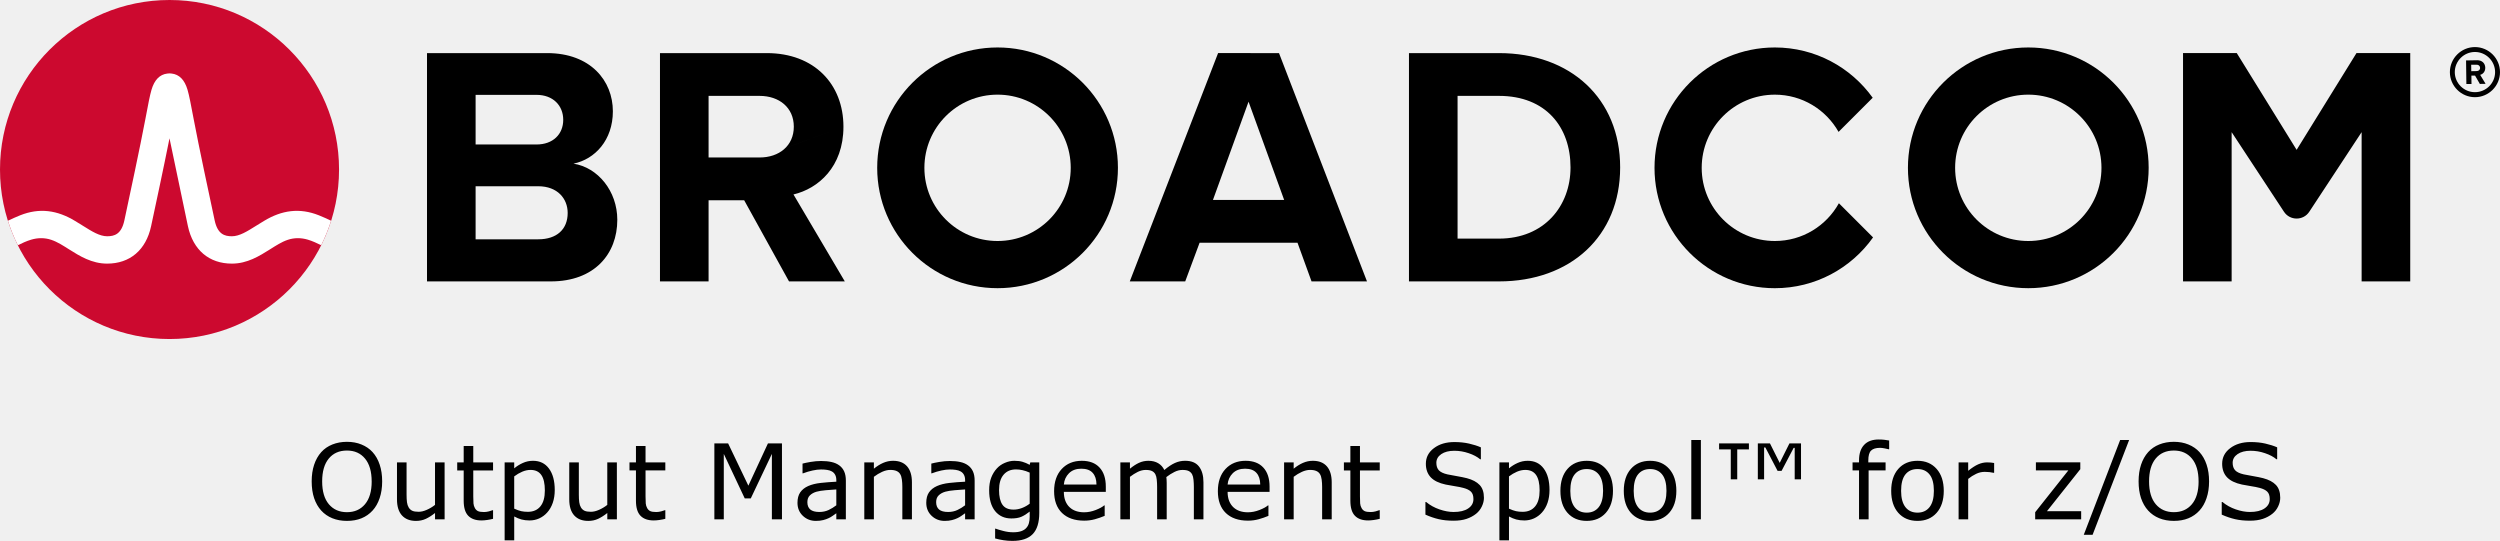
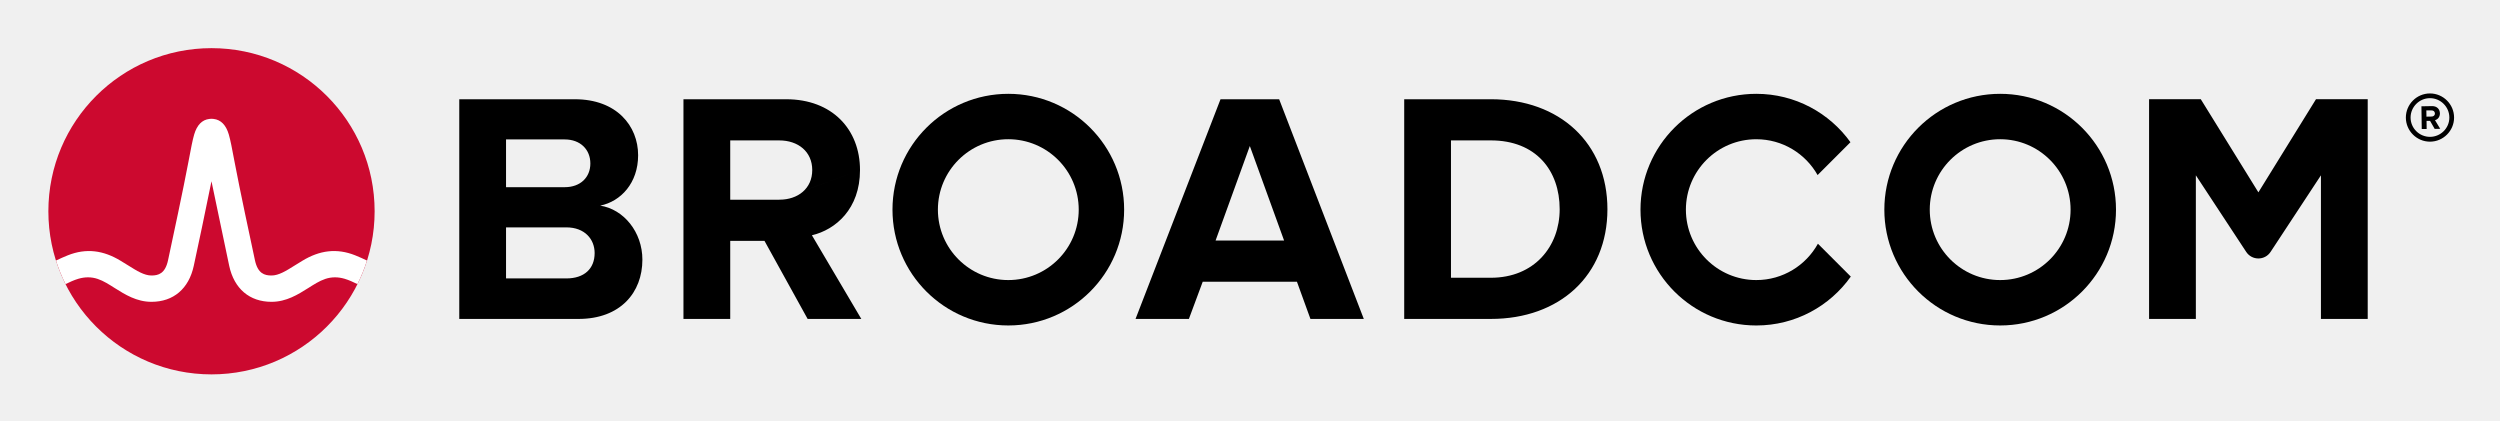
- <svg xmlns="http://www.w3.org/2000/svg" xmlns:xlink="http://www.w3.org/1999/xlink" role="img" viewBox="-4.53 -4.53 239.436 51.803" version="1.1" id="svg4" width="239.436" height="51.803">
-   <defs id="defs4" />
-   <path d="m 232.506,4.298 c -1.06,0 -1.93,-0.86 -1.93,-1.92 0,-1.06 0.87,-1.93 1.93,-1.93 1.06,0 1.93,0.87 1.93,1.93 0,1.06 -0.87,1.92 -1.93,1.92 m 0,-4.32 c -1.32,0 -2.4,1.08 -2.4,2.4 0,1.32 1.08,2.4 2.4,2.4 1.32,0 2.4,-1.08 2.4,-2.4 0,-1.32 -1.08,-2.4 -2.4,-2.4" id="path1" />
-   <path d="m 232.666,2.278 -0.51,0.01 -0.01,-0.62 h 0.51 c 0.19,-0.01 0.34,0.11 0.34,0.3 0.01,0.19 -0.14,0.31 -0.33,0.31 m 0.83,-0.32 c -0.01,-0.42 -0.3,-0.72 -0.77,-0.72 l -1.07,0.02 0.03,2.26 h 0.49 l -0.01,-0.81 h 0.35 l 0.46,0.8 0.55,-0.01 -0.52,-0.86 c 0.24,-0.06 0.49,-0.28 0.49,-0.68 M 47.02,18.389 h -5.999 V 4.555 h 5.835 c 1.574,0 2.557,1.016 2.557,2.393 0,1.377 -0.983,2.36 -2.557,2.36 H 40.186 v 4 h 6.834 c 1.836,0 2.819,1.18 2.819,2.556 0,1.574 -1.049,2.525 -2.819,2.525 m 3.376,-7.245 c 2.066,-0.426 3.771,-2.262 3.771,-5.015 0,-2.918 -2.131,-5.573 -6.295,-5.573 H 36.366 V 22.421 h 11.867 c 4.163,0 6.359,-2.623 6.359,-5.901 0,-2.754 -1.868,-5.015 -4.196,-5.376 m 17.823,-0.59 H 63.186 v 4.098 h 3.558 l 4.294,7.769 h 5.343 l -4.917,-8.327 c 2.361,-0.557 4.786,-2.622 4.786,-6.49 m 0,0 c 0,-4.065 -2.786,-7.048 -7.343,-7.048 H 58.679 V 22.42 h 4.655 V 4.653 h 4.885 c 1.869,0 3.278,1.114 3.278,2.95 0,1.836 -1.409,2.95 -3.278,2.95 m 43.421,4.065 3.409,-9.408 3.41,9.408 z m 0.492,-14.063 -8.458,21.865 h 5.31 l 1.377,-3.704 h 9.376 l 1.344,3.704 h 5.311 L 117.966,0.556 Z M 139.035,18.323 h -3.967 V 4.653 h 3.967 c 4.491,0 6.851,2.983 6.851,6.852 0,3.704 -2.524,6.818 -6.851,6.818 m 0,-17.767 h -8.622 V 22.421 h 8.622 c 6.851,0 11.604,-4.327 11.604,-10.916 0,-6.589 -4.753,-10.949 -11.604,-10.949 m 82.127,-0.004 -5.734,9.27 -5.734,-9.27 h -5.146 V 22.42 h 4.656 V 8.127 l 5.012,7.622 c 0.574,0.871 1.851,0.871 2.424,0 l 5.013,-7.622 V 22.42 h 4.656 V 0.551 Z" id="path2" />
-   <path id="a" d="m 91.011,18.552 c -3.871,0 -7.008,-3.138 -7.008,-7.008 0,-3.871 3.137,-7.009 7.008,-7.009 3.87,0 7.008,3.138 7.008,7.009 0,3.87 -3.138,7.008 -7.008,7.008 m 0,-18.536 c -6.367,0 -11.528,5.161 -11.528,11.528 0,6.366 5.161,11.527 11.528,11.527 6.366,0 11.528,-5.161 11.528,-11.527 0,-6.367 -5.162,-11.528 -11.528,-11.528" />
-   <path d="m 171.589,14.935 c -1.195,2.156 -3.492,3.617 -6.132,3.617 -3.87,0 -7.008,-3.138 -7.008,-7.008 0,-3.871 3.138,-7.008 7.008,-7.008 2.618,0 4.897,1.438 6.1,3.565 l 3.27,-3.269 c -2.092,-2.915 -5.508,-4.816 -9.37,-4.816 -6.367,0 -11.527,5.161 -11.527,11.528 0,6.366 5.16,11.528 11.527,11.528 3.883,0 7.316,-1.922 9.404,-4.865 z" id="path3" />
-   <use transform="translate(98.718)" xlink:href="#a" id="use3" />
-   <ellipse cx="11.706" cy="11.705" fill="#cc092f" rx="16.236" ry="16.235" id="ellipse3" />
-   <path fill="#ffffff" d="m 26.011,16.091 c -1.857,-0.74 -3.557,-0.492 -5.261,0.541 0,0 -0.621,0.379 -0.807,0.496 -0.794,0.498 -1.543,0.97 -2.263,0.97 -0.687,0 -1.363,-0.184 -1.649,-1.513 -0.446,-2.073 -1.534,-7.167 -2.009,-9.69 -0.279,-1.483 -0.432,-2.282 -0.591,-2.825 -0.28,-0.954 -0.792,-1.473 -1.519,-1.556 0,0 -0.114,-0.016 -0.207,-0.016 -0.092,0 -0.218,0.018 -0.218,0.018 -0.72,0.086 -1.229,0.605 -1.507,1.554 -0.159,0.543 -0.312,1.342 -0.591,2.825 -0.475,2.523 -1.563,7.617 -2.009,9.69 -0.286,1.329 -0.962,1.513 -1.649,1.513 -0.72,0 -1.469,-0.472 -2.263,-0.97 -0.186,-0.117 -0.808,-0.496 -0.808,-0.496 -1.703,-1.033 -3.404,-1.281 -5.26,-0.541 -0.401,0.16 -0.796,0.339 -1.172,0.52 0.257,0.806 0.577,1.599 0.95,2.344 0.411,-0.202 0.842,-0.402 1.282,-0.532 0.634,-0.187 1.284,-0.197 1.914,0.014 0.612,0.205 1.157,0.568 1.7,0.909 1.023,0.643 2.182,1.372 3.657,1.372 2.186,0 3.72,-1.305 4.21,-3.581 0.38,-1.764 1.222,-5.702 1.763,-8.418 0,0 1.386,6.654 1.765,8.418 0.49,2.276 2.025,3.581 4.211,3.581 1.475,0 2.634,-0.729 3.657,-1.372 0.543,-0.341 1.088,-0.704 1.7,-0.909 0.629,-0.211 1.28,-0.201 1.914,-0.014 0.44,0.13 0.87,0.331 1.281,0.533 0.374,-0.745 0.693,-1.539 0.95,-2.345 -0.376,-0.181 -0.77,-0.36 -1.171,-0.52" id="path4" />
-   <path d="m 31.154,38.772 q 0.444,0.488 0.679,1.196 0.239,0.708 0.239,1.606 0,0.898 -0.244,1.611 -0.239,0.708 -0.674,1.182 -0.449,0.493 -1.064,0.742 -0.61,0.249 -1.396,0.249 -0.767,0 -1.396,-0.254 -0.625,-0.254 -1.064,-0.737 -0.439,-0.483 -0.679,-1.187 -0.234,-0.703 -0.234,-1.606 0,-0.889 0.234,-1.592 0.234,-0.708 0.684,-1.211 0.43,-0.479 1.064,-0.732 0.64,-0.254 1.392,-0.254 0.781,0 1.401,0.259 0.625,0.254 1.06,0.728 z m -0.088,2.803 q 0,-1.416 -0.635,-2.183 -0.635,-0.771 -1.733,-0.771 -1.108,0 -1.743,0.771 -0.63,0.767 -0.63,2.183 0,1.431 0.645,2.192 0.645,0.757 1.729,0.757 1.084,0 1.724,-0.757 0.645,-0.762 0.645,-2.192 z M 38.053,45.208 h -0.918 v -0.605 q -0.464,0.366 -0.889,0.562 -0.425,0.195 -0.938,0.195 -0.859,0 -1.338,-0.522 -0.479,-0.527 -0.479,-1.543 v -3.54 h 0.918 v 3.105 q 0,0.415 0.039,0.713 0.039,0.293 0.166,0.503 0.132,0.215 0.342,0.312 0.21,0.098 0.61,0.098 0.356,0 0.776,-0.186 0.425,-0.186 0.791,-0.474 v -4.072 h 0.918 z m 4.639,-0.049 q -0.259,0.068 -0.566,0.112 -0.303,0.044 -0.542,0.044 -0.835,0 -1.27,-0.449 -0.435,-0.449 -0.435,-1.44 v -2.9 h -0.62 v -0.771 h 0.62 v -1.567 h 0.918 v 1.567 h 1.895 v 0.771 h -1.895 v 2.485 q 0,0.43 0.02,0.674 0.02,0.239 0.137,0.449 0.107,0.195 0.293,0.288 0.19,0.088 0.576,0.088 0.225,0 0.469,-0.063 0.244,-0.068 0.352,-0.112 h 0.049 z m 5.908,-2.744 q 0,0.664 -0.19,1.216 -0.19,0.547 -0.537,0.928 -0.322,0.361 -0.762,0.562 -0.435,0.195 -0.923,0.195 -0.425,0 -0.771,-0.093 -0.342,-0.093 -0.698,-0.288 v 2.285 h -0.918 v -7.466 h 0.918 v 0.571 q 0.366,-0.308 0.82,-0.513 0.459,-0.21 0.977,-0.21 0.986,0 1.533,0.747 0.552,0.742 0.552,2.065 z m -0.947,0.024 q 0,-0.986 -0.337,-1.475 -0.337,-0.488 -1.035,-0.488 -0.396,0 -0.796,0.171 -0.4,0.171 -0.767,0.449 v 3.091 q 0.391,0.176 0.669,0.239 0.283,0.063 0.64,0.063 0.767,0 1.196,-0.518 0.43,-0.518 0.43,-1.533 z M 54.552,45.208 h -0.918 v -0.605 q -0.464,0.366 -0.889,0.562 -0.425,0.195 -0.938,0.195 -0.859,0 -1.338,-0.522 -0.479,-0.527 -0.479,-1.543 v -3.54 h 0.918 v 3.105 q 0,0.415 0.039,0.713 0.039,0.293 0.166,0.503 0.132,0.215 0.342,0.312 0.21,0.098 0.61,0.098 0.356,0 0.776,-0.186 0.425,-0.186 0.791,-0.474 v -4.072 h 0.918 z m 4.639,-0.049 q -0.259,0.068 -0.566,0.112 -0.303,0.044 -0.542,0.044 -0.835,0 -1.27,-0.449 -0.435,-0.449 -0.435,-1.44 V 40.525 H 55.758 v -0.771 h 0.62 v -1.567 h 0.918 v 1.567 h 1.895 v 0.771 h -1.895 v 2.485 q 0,0.43 0.02,0.674 0.02,0.239 0.137,0.449 0.107,0.195 0.293,0.288 0.19,0.088 0.576,0.088 0.225,0 0.469,-0.063 0.244,-0.068 0.352,-0.112 h 0.049 z M 70.363,45.208 h -0.967 v -6.265 l -2.021,4.263 H 66.798 L 64.791,38.943 V 45.208 h -0.903 v -7.271 h 1.318 l 1.938,4.048 1.875,-4.048 h 1.343 z m 6.118,0 H 75.568 v -0.581 q -0.122,0.083 -0.332,0.234 -0.205,0.146 -0.4,0.234 -0.229,0.112 -0.527,0.186 -0.298,0.078 -0.698,0.078 -0.737,0 -1.25,-0.488 -0.513,-0.488 -0.513,-1.245 0,-0.62 0.264,-1.001 0.269,-0.386 0.762,-0.605 0.498,-0.22 1.196,-0.298 0.698,-0.078 1.499,-0.117 v -0.142 q 0,-0.312 -0.112,-0.518 -0.107,-0.205 -0.312,-0.322 -0.195,-0.112 -0.469,-0.151 -0.273,-0.039 -0.571,-0.039 -0.361,0 -0.806,0.098 -0.444,0.093 -0.918,0.273 h -0.049 v -0.933 q 0.269,-0.073 0.776,-0.161 0.508,-0.088 1.001,-0.088 0.576,0 1.001,0.098 0.43,0.093 0.742,0.322 0.308,0.225 0.469,0.581 0.161,0.356 0.161,0.884 z M 75.568,43.865 v -1.519 q -0.42,0.024 -0.991,0.073 -0.566,0.049 -0.898,0.142 -0.396,0.112 -0.64,0.352 -0.244,0.234 -0.244,0.649 0,0.469 0.283,0.708 0.283,0.234 0.864,0.234 0.483,0 0.884,-0.186 0.4,-0.19 0.742,-0.454 z M 82.809,45.208 h -0.918 v -3.105 q 0,-0.376 -0.044,-0.703 -0.044,-0.332 -0.161,-0.518 -0.122,-0.205 -0.352,-0.303 -0.229,-0.103 -0.596,-0.103 -0.376,0 -0.786,0.186 -0.41,0.186 -0.786,0.474 V 45.208 h -0.918 v -5.454 h 0.918 v 0.605 q 0.43,-0.356 0.889,-0.557 0.459,-0.2 0.942,-0.2 0.884,0 1.348,0.532 0.464,0.532 0.464,1.533 z m 6.006,0 h -0.913 v -0.581 q -0.122,0.083 -0.332,0.234 -0.205,0.146 -0.4,0.234 -0.229,0.112 -0.527,0.186 -0.298,0.078 -0.698,0.078 -0.737,0 -1.25,-0.488 -0.513,-0.488 -0.513,-1.245 0,-0.62 0.264,-1.001 0.269,-0.386 0.762,-0.605 0.498,-0.22 1.196,-0.298 0.698,-0.078 1.499,-0.117 v -0.142 q 0,-0.312 -0.112,-0.518 -0.107,-0.205 -0.312,-0.322 -0.195,-0.112 -0.469,-0.151 -0.273,-0.039 -0.571,-0.039 -0.361,0 -0.806,0.098 -0.444,0.093 -0.918,0.273 h -0.049 v -0.933 q 0.269,-0.073 0.776,-0.161 0.508,-0.088 1.001,-0.088 0.576,0 1.001,0.098 0.43,0.093 0.742,0.322 0.308,0.225 0.469,0.581 0.161,0.356 0.161,0.884 z m -0.913,-1.343 v -1.519 q -0.42,0.024 -0.991,0.073 -0.566,0.049 -0.898,0.142 -0.396,0.112 -0.64,0.352 -0.244,0.234 -0.244,0.649 0,0.469 0.283,0.708 0.283,0.234 0.864,0.234 0.483,0 0.884,-0.186 0.4,-0.19 0.742,-0.454 z m 7.104,0.723 q 0,1.387 -0.63,2.036 -0.63,0.649 -1.938,0.649 -0.435,0 -0.85,-0.063 -0.41,-0.059 -0.811,-0.171 v -0.938 h 0.049 q 0.225,0.088 0.713,0.215 0.488,0.132 0.977,0.132 0.469,0 0.776,-0.112 0.308,-0.112 0.479,-0.312 0.171,-0.19 0.244,-0.459 0.073,-0.269 0.073,-0.601 v -0.498 q -0.415,0.332 -0.796,0.498 -0.376,0.161 -0.962,0.161 -0.977,0 -1.553,-0.703 -0.571,-0.708 -0.571,-1.992 0,-0.703 0.195,-1.211 0.2,-0.513 0.542,-0.884 0.317,-0.347 0.771,-0.537 0.454,-0.195 0.903,-0.195 0.474,0 0.791,0.098 0.322,0.093 0.679,0.288 l 0.059,-0.234 h 0.859 z m -0.918,-0.879 v -2.974 q -0.366,-0.166 -0.684,-0.234 -0.312,-0.073 -0.625,-0.073 -0.757,0 -1.191,0.508 -0.435,0.508 -0.435,1.475 0,0.918 0.322,1.392 0.322,0.474 1.069,0.474 0.4,0 0.801,-0.151 0.405,-0.156 0.742,-0.415 z m 7.29,-1.133 h -4.019 q 0,0.503 0.151,0.879 0.151,0.371 0.415,0.61 0.254,0.234 0.601,0.352 0.352,0.117 0.771,0.117 0.557,0 1.118,-0.22 0.566,-0.225 0.806,-0.439 h 0.049 v 1.001 q -0.464,0.195 -0.947,0.327 -0.483,0.132 -1.016,0.132 -1.357,0 -2.119,-0.732 -0.762,-0.737 -0.762,-2.09 0,-1.338 0.728,-2.124 0.732,-0.786 1.924,-0.786 1.104,0 1.699,0.645 0.601,0.645 0.601,1.831 z m -0.894,-0.703 q -0.005,-0.723 -0.366,-1.118 -0.356,-0.396 -1.089,-0.396 -0.737,0 -1.177,0.435 -0.435,0.435 -0.493,1.079 z M 110.729,45.208 h -0.918 v -3.105 q 0,-0.352 -0.034,-0.679 -0.029,-0.327 -0.132,-0.522 -0.112,-0.21 -0.322,-0.317 -0.21,-0.107 -0.605,-0.107 -0.386,0 -0.771,0.195 -0.386,0.19 -0.771,0.488 0.015,0.112 0.024,0.264 0.01,0.146 0.01,0.293 V 45.208 h -0.918 v -3.105 q 0,-0.361 -0.034,-0.684 -0.029,-0.327 -0.132,-0.522 -0.112,-0.21 -0.322,-0.312 -0.21,-0.107 -0.605,-0.107 -0.376,0 -0.757,0.186 -0.376,0.186 -0.752,0.474 V 45.208 h -0.918 v -5.454 h 0.918 v 0.605 q 0.43,-0.356 0.854,-0.557 0.43,-0.2 0.913,-0.2 0.557,0 0.942,0.234 0.391,0.234 0.581,0.649 0.557,-0.469 1.016,-0.674 0.459,-0.21 0.981,-0.21 0.898,0 1.323,0.547 0.43,0.542 0.43,1.519 z m 6.333,-2.632 h -4.019 q 0,0.503 0.151,0.879 0.151,0.371 0.415,0.61 0.254,0.234 0.601,0.352 0.352,0.117 0.771,0.117 0.557,0 1.118,-0.22 0.566,-0.225 0.806,-0.439 h 0.049 v 1.001 q -0.464,0.195 -0.947,0.327 -0.483,0.132 -1.016,0.132 -1.357,0 -2.119,-0.732 -0.762,-0.737 -0.762,-2.09 0,-1.338 0.728,-2.124 0.732,-0.786 1.924,-0.786 1.104,0 1.699,0.645 0.601,0.645 0.601,1.831 z m -0.894,-0.703 q -0.005,-0.723 -0.366,-1.118 -0.356,-0.396 -1.089,-0.396 -0.737,0 -1.177,0.435 -0.435,0.435 -0.493,1.079 z m 6.846,3.335 H 122.096 v -3.105 q 0,-0.376 -0.044,-0.703 -0.044,-0.332 -0.161,-0.518 -0.122,-0.205 -0.352,-0.303 -0.229,-0.103 -0.596,-0.103 -0.376,0 -0.786,0.186 -0.41,0.186 -0.786,0.474 V 45.208 h -0.918 v -5.454 h 0.918 v 0.605 q 0.43,-0.356 0.889,-0.557 0.459,-0.2 0.942,-0.2 0.884,0 1.348,0.532 0.464,0.532 0.464,1.533 z m 4.6,-0.049 q -0.259,0.068 -0.566,0.112 -0.303,0.044 -0.542,0.044 -0.835,0 -1.27,-0.449 -0.435,-0.449 -0.435,-1.44 v -2.9 h -0.62 v -0.771 h 0.62 v -1.567 h 0.918 v 1.567 h 1.895 v 0.771 h -1.895 v 2.485 q 0,0.43 0.019,0.674 0.019,0.239 0.137,0.449 0.107,0.195 0.293,0.288 0.19,0.088 0.576,0.088 0.225,0 0.469,-0.063 0.244,-0.068 0.352,-0.112 h 0.049 z m 9.98,-2.026 q 0,0.425 -0.2,0.84 -0.195,0.415 -0.552,0.703 -0.391,0.312 -0.913,0.488 -0.518,0.176 -1.25,0.176 -0.786,0 -1.416,-0.146 -0.625,-0.146 -1.274,-0.435 v -1.211 h 0.068 q 0.552,0.459 1.274,0.708 0.723,0.249 1.357,0.249 0.898,0 1.396,-0.337 0.503,-0.337 0.503,-0.898 0,-0.483 -0.239,-0.713 -0.234,-0.229 -0.718,-0.356 -0.366,-0.098 -0.796,-0.161 -0.425,-0.063 -0.903,-0.161 -0.967,-0.205 -1.436,-0.698 -0.464,-0.498 -0.464,-1.294 0,-0.913 0.771,-1.494 0.771,-0.586 1.958,-0.586 0.767,0 1.406,0.146 0.64,0.146 1.133,0.361 v 1.143 h -0.068 q -0.415,-0.352 -1.094,-0.581 -0.674,-0.234 -1.382,-0.234 -0.776,0 -1.25,0.322 -0.469,0.322 -0.469,0.83 0,0.454 0.234,0.713 0.234,0.259 0.825,0.396 0.312,0.068 0.889,0.166 0.576,0.098 0.977,0.2 0.811,0.215 1.221,0.649 0.41,0.435 0.41,1.216 z m 6.279,-0.718 q 0,0.664 -0.19,1.216 -0.19,0.547 -0.537,0.928 -0.322,0.361 -0.762,0.562 -0.435,0.195 -0.923,0.195 -0.425,0 -0.771,-0.093 -0.342,-0.093 -0.698,-0.288 v 2.285 h -0.918 v -7.466 h 0.918 v 0.571 q 0.366,-0.308 0.82,-0.513 0.459,-0.21 0.977,-0.21 0.986,0 1.533,0.747 0.552,0.742 0.552,2.065 z m -0.947,0.024 q 0,-0.986 -0.337,-1.475 -0.337,-0.488 -1.035,-0.488 -0.396,0 -0.796,0.171 -0.4,0.171 -0.767,0.449 v 3.091 q 0.391,0.176 0.669,0.239 0.283,0.063 0.64,0.063 0.767,0 1.196,-0.518 0.43,-0.518 0.43,-1.533 z m 7.026,0.044 q 0,1.333 -0.684,2.104 -0.684,0.771 -1.831,0.771 -1.157,0 -1.841,-0.771 -0.679,-0.771 -0.679,-2.104 0,-1.333 0.679,-2.104 0.684,-0.776 1.841,-0.776 1.147,0 1.831,0.776 0.684,0.771 0.684,2.104 z m -0.947,0 q 0,-1.06 -0.415,-1.572 -0.415,-0.518 -1.152,-0.518 -0.747,0 -1.162,0.518 -0.41,0.513 -0.41,1.572 0,1.025 0.415,1.558 0.415,0.527 1.157,0.527 0.732,0 1.147,-0.522 0.42,-0.527 0.42,-1.562 z m 7.017,0 q 0,1.333 -0.684,2.104 -0.684,0.771 -1.831,0.771 -1.157,0 -1.841,-0.771 -0.679,-0.771 -0.679,-2.104 0,-1.333 0.679,-2.104 0.684,-0.776 1.841,-0.776 1.147,0 1.831,0.776 0.684,0.771 0.684,2.104 z m -0.947,0 q 0,-1.06 -0.415,-1.572 -0.415,-0.518 -1.152,-0.518 -0.747,0 -1.162,0.518 -0.41,0.513 -0.41,1.572 0,1.025 0.415,1.558 0.415,0.527 1.157,0.527 0.732,0 1.147,-0.522 0.42,-0.527 0.42,-1.562 z m 3.296,2.725 h -0.918 v -7.598 h 0.918 z m 9.59,-3.833 h -0.605 v -3.013 h -0.098 l -1.157,2.202 h -0.386 l -1.167,-2.236 h -0.122 v 3.047 h -0.601 v -3.438 h 1.162 l 0.933,1.865 0.933,-1.865 h 1.108 z m -4.99,-2.866 h -1.118 v 2.866 h -0.62 v -2.866 h -1.118 v -0.571 h 2.856 z m 13.433,-0.01 h -0.049 q -0.151,-0.044 -0.396,-0.088 -0.244,-0.049 -0.43,-0.049 -0.591,0 -0.859,0.264 -0.264,0.259 -0.264,0.942 v 0.186 h 1.655 v 0.771 h -1.626 V 45.208 h -0.918 v -4.683 h -0.62 v -0.771 h 0.62 v -0.181 q 0,-0.972 0.483,-1.489 0.483,-0.522 1.396,-0.522 0.308,0 0.552,0.029 0.249,0.029 0.454,0.068 z m 5.229,3.984 q 0,1.333 -0.684,2.104 -0.684,0.771 -1.831,0.771 -1.157,0 -1.841,-0.771 -0.679,-0.771 -0.679,-2.104 0,-1.333 0.679,-2.104 0.684,-0.776 1.841,-0.776 1.147,0 1.831,0.776 0.684,0.771 0.684,2.104 z m -0.947,0 q 0,-1.06 -0.415,-1.572 -0.415,-0.518 -1.152,-0.518 -0.747,0 -1.162,0.518 -0.41,0.513 -0.41,1.572 0,1.025 0.415,1.558 0.415,0.527 1.157,0.527 0.732,0 1.147,-0.522 0.42,-0.527 0.42,-1.562 z m 5.771,-1.729 h -0.049 q -0.205,-0.049 -0.4,-0.068 -0.19,-0.024 -0.454,-0.024 -0.425,0 -0.82,0.19 -0.396,0.186 -0.762,0.483 V 45.208 h -0.918 v -5.454 h 0.918 v 0.806 q 0.547,-0.439 0.962,-0.62 0.42,-0.186 0.855,-0.186 0.239,0 0.347,0.015 0.107,0.01 0.322,0.044 z m 8.335,4.453 h -4.404 v -0.679 l 3.179,-4.009 h -3.11 v -0.767 h 4.253 v 0.654 l -3.193,4.023 h 3.276 z m 4.595,-7.598 -3.501,9.082 h -0.845 l 3.486,-9.082 z m 6.738,1.162 q 0.444,0.488 0.679,1.196 0.239,0.708 0.239,1.606 0,0.898 -0.244,1.611 -0.239,0.708 -0.674,1.182 -0.449,0.493 -1.064,0.742 -0.61,0.249 -1.396,0.249 -0.767,0 -1.396,-0.254 -0.625,-0.254 -1.064,-0.737 -0.439,-0.483 -0.679,-1.187 -0.234,-0.703 -0.234,-1.606 0,-0.889 0.234,-1.592 0.234,-0.708 0.684,-1.211 0.43,-0.479 1.064,-0.732 0.64,-0.254 1.392,-0.254 0.781,0 1.401,0.259 0.625,0.254 1.06,0.728 z m -0.088,2.803 q 0,-1.416 -0.635,-2.183 -0.635,-0.771 -1.733,-0.771 -1.108,0 -1.743,0.771 -0.63,0.767 -0.63,2.183 0,1.431 0.645,2.192 0.645,0.757 1.729,0.757 1.084,0 1.724,-0.757 0.645,-0.762 0.645,-2.192 z m 7.822,1.558 q 0,0.425 -0.2,0.84 -0.195,0.415 -0.552,0.703 -0.391,0.312 -0.913,0.488 -0.518,0.176 -1.25,0.176 -0.786,0 -1.416,-0.146 -0.625,-0.146 -1.274,-0.435 v -1.211 h 0.068 q 0.552,0.459 1.274,0.708 0.723,0.249 1.357,0.249 0.898,0 1.396,-0.337 0.503,-0.337 0.503,-0.898 0,-0.483 -0.239,-0.713 -0.234,-0.229 -0.718,-0.356 -0.366,-0.098 -0.796,-0.161 -0.425,-0.063 -0.903,-0.161 -0.967,-0.205 -1.436,-0.698 -0.464,-0.498 -0.464,-1.294 0,-0.913 0.771,-1.494 0.771,-0.586 1.958,-0.586 0.767,0 1.406,0.146 0.64,0.146 1.133,0.361 v 1.143 h -0.068 q -0.415,-0.352 -1.094,-0.581 -0.674,-0.234 -1.382,-0.234 -0.776,0 -1.25,0.322 -0.469,0.322 -0.469,0.83 0,0.454 0.234,0.713 0.234,0.259 0.825,0.396 0.312,0.068 0.889,0.166 0.576,0.098 0.977,0.2 0.811,0.215 1.221,0.649 0.41,0.435 0.41,1.216 z" id="text4" style="font-size:10px;text-anchor:middle" aria-label="Output Management Spool™ for z/OS" />
+ <svg xmlns="http://www.w3.org/2000/svg" xmlns:xlink="http://www.w3.org/1999/xlink" role="img" viewBox="-4.53 -4.53 248.82 41.82">
+   <path d="M237.32 9.09c-1.06 0-1.93-.86-1.93-1.92s.87-1.93 1.93-1.93 1.93.87 1.93 1.93-.87 1.92-1.93 1.92m0-4.32c-1.32 0-2.4 1.08-2.4 2.4 0 1.32 1.08 2.4 2.4 2.4 1.32 0 2.4-1.08 2.4-2.4 0-1.32-1.08-2.4-2.4-2.4" />
+   <path d="M237.48 7.07l-.51.01-.01-.62h.51c.19-.01.34.11.34.3.01.19-.14.31-.33.31m.83-.32c-.01-.42-.3-.72-.77-.72l-1.07.02.03 2.26h.49l-.01-.81h.35l.46.8.55-.01-.52-.86c.24-.06.49-.28.49-.68M51.834 23.18h-5.999V9.347h5.835c1.574 0 2.557 1.016 2.557 2.393 0 1.377-.983 2.36-2.557 2.36H45v4h6.834c1.836 0 2.819 1.18 2.819 2.556 0 1.574-1.049 2.525-2.819 2.525m3.376-7.245c2.066-.426 3.771-2.262 3.771-5.015 0-2.918-2.131-5.573-6.295-5.573h-11.506v21.865h11.867c4.163 0 6.359-2.623 6.359-5.901 0-2.754-1.868-5.015-4.196-5.376m17.823-.59H68v4.098h3.558l4.294 7.769h5.343l-4.917-8.327c2.361-.557 4.786-2.622 4.786-6.49m0 0c0-4.065-2.786-7.048-7.343-7.048h-10.228v21.865h4.655V9.445h4.885c1.869 0 3.278 1.114 3.278 2.95s-1.409 2.95-3.278 2.95m43.421 4.065l3.409-9.408 3.41 9.408zm.492-14.063l-8.458 21.865h5.31l1.377-3.704h9.376l1.344 3.704h5.311l-8.425-21.865zm26.904 17.767h-3.967v-13.67h3.967c4.491 0 6.851 2.983 6.851 6.852 0 3.704-2.524 6.818-6.851 6.818m0-17.767h-8.622v21.865h8.622c6.851 0 11.604-4.327 11.604-10.916s-4.753-10.949-11.604-10.949m82.127-.004l-5.734 9.27-5.734-9.27h-5.146v21.869h4.656v-14.293l5.012 7.622c.574.871 1.851.871 2.424 0l5.013-7.622v14.293h4.656V5.343z" />
+   <path id="a" d="M95.825 23.344c-3.871 0-7.008-3.138-7.008-7.008 0-3.871 3.137-7.009 7.008-7.009 3.87 0 7.008 3.138 7.008 7.009 0 3.87-3.138 7.008-7.008 7.008m0-18.536c-6.367 0-11.528 5.161-11.528 11.528 0 6.366 5.161 11.527 11.528 11.527 6.366 0 11.528-5.161 11.528-11.527 0-6.367-5.162-11.528-11.528-11.528" />
+   <path d="M176.404 19.727c-1.195 2.156-3.492 3.617-6.132 3.617-3.87 0-7.008-3.138-7.008-7.008 0-3.871 3.138-7.008 7.008-7.008 2.618 0 4.897 1.438 6.1 3.565l3.27-3.269c-2.092-2.915-5.508-4.816-9.37-4.816-6.367 0-11.527 5.161-11.527 11.528 0 6.366 5.16 11.528 11.527 11.528 3.883 0 7.316-1.922 9.404-4.865z" />
+   <use transform="translate(98.718)" xlink:href="#a" />
+   <ellipse cx="16.52" cy="16.497" fill="#cc092f" rx="16.236" ry="16.235" />
+   <path fill="#fff" d="M30.825 20.883c-1.857-.74-3.557-.492-5.261.541 0 0-.621.379-.807.496-.794.498-1.543.97-2.263.97-.687 0-1.363-.184-1.649-1.513-.446-2.073-1.534-7.167-2.009-9.69-.279-1.483-.432-2.282-.591-2.825-.28-.954-.792-1.473-1.519-1.556 0 0-.114-.016-.207-.016-.092 0-.218.018-.218.018-.72.086-1.229.605-1.507 1.554-.159.543-.312 1.342-.591 2.825-.475 2.523-1.563 7.617-2.009 9.69-.286 1.329-.962 1.513-1.649 1.513-.72 0-1.469-.472-2.263-.97-.186-.117-.808-.496-.808-.496-1.703-1.033-3.404-1.281-5.26-.541-.401.16-.796.339-1.172.52.257.806.577 1.599.95 2.344.411-.202.842-.402 1.282-.532.634-.187 1.284-.197 1.914.014.612.205 1.157.568 1.7.909 1.023.643 2.182 1.372 3.657 1.372 2.186 0 3.72-1.305 4.21-3.581.38-1.764 1.222-5.702 1.763-8.418 0 0 1.386 6.654 1.765 8.418.49 2.276 2.025 3.581 4.211 3.581 1.475 0 2.634-.729 3.657-1.372.543-.341 1.088-.704 1.7-.909.629-.211 1.28-.201 1.914-.014.44.13.87.331 1.281.533.374-.745.693-1.539.95-2.345-.376-.181-.77-.36-1.171-.52" />
+   <text x="50%" y="50" style="font: 10px sans-serif;alignment-baseline: middle; text-anchor:middle;">Output Management Spool™ for z/OS</text>
</svg>
